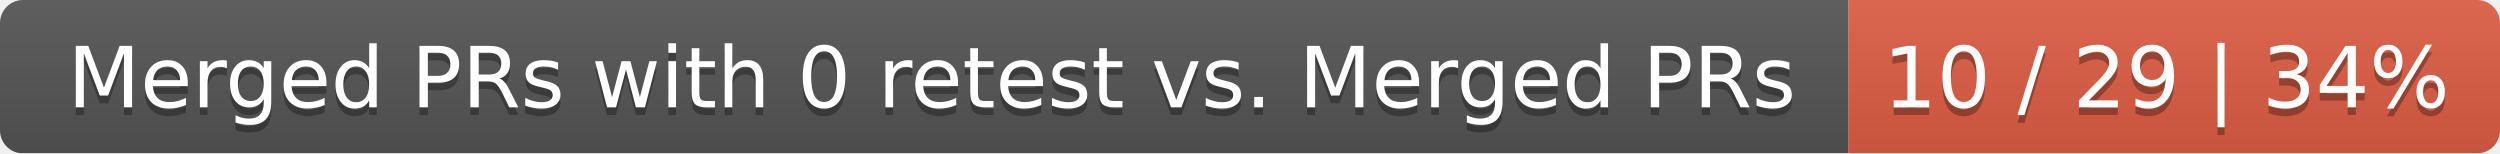
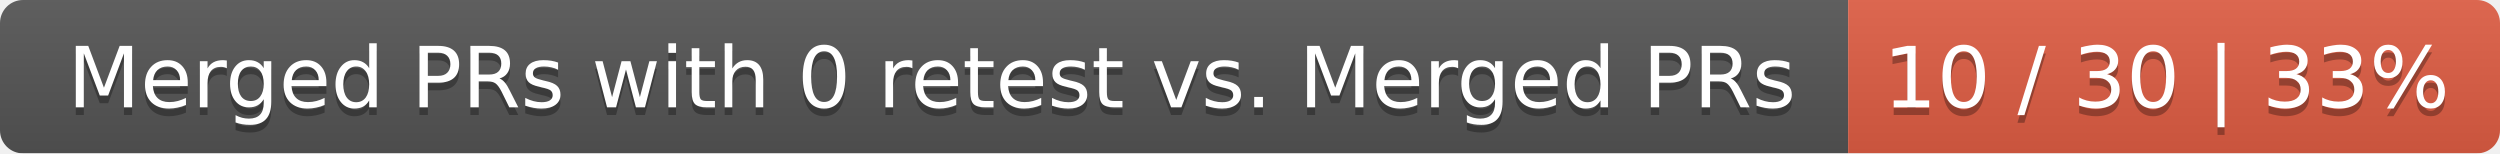
<svg xmlns="http://www.w3.org/2000/svg" width="326" height="20">
  <linearGradient id="smooth" x2="0" y2="100%">
    <stop offset="0" stop-color="#bbb" stop-opacity=".1" />
    <stop offset="1" stop-opacity=".1" />
  </linearGradient>
  <mask id="round">
    <rect width="326" height="20" rx="3" fill="#fff" />
  </mask>
  <g mask="url(#round)">
    <rect width="241" height="20" fill="#555" />
    <rect x="241" width="85" height="20" fill="#e05d44" />
    <rect width="326" height="20" fill="url(#smooth)" />
  </g>
  <g fill="#fff" text-anchor="middle" font-family="DejaVu Sans,Verdana,Geneva,sans-serif" font-size="11">
    <text x="121.5" y="15" fill="#010101" fill-opacity=".3">Merged PRs with 0 retest vs. Merged PRs</text>
    <text x="121.5" y="14">Merged PRs with 0 retest vs. Merged PRs</text>
-     <text x="282.5" y="15" fill="#010101" fill-opacity=".3">10 / 29 | 34%</text>
-     <text x="282.5" y="14">10 / 29 | 34%</text>
+     <text x="282.5" y="15" fill="#010101" fill-opacity=".3">10 / 30 | 33%</text>
+     <text x="282.5" y="14">10 / 30 | 33%</text>
  </g>
</svg>
